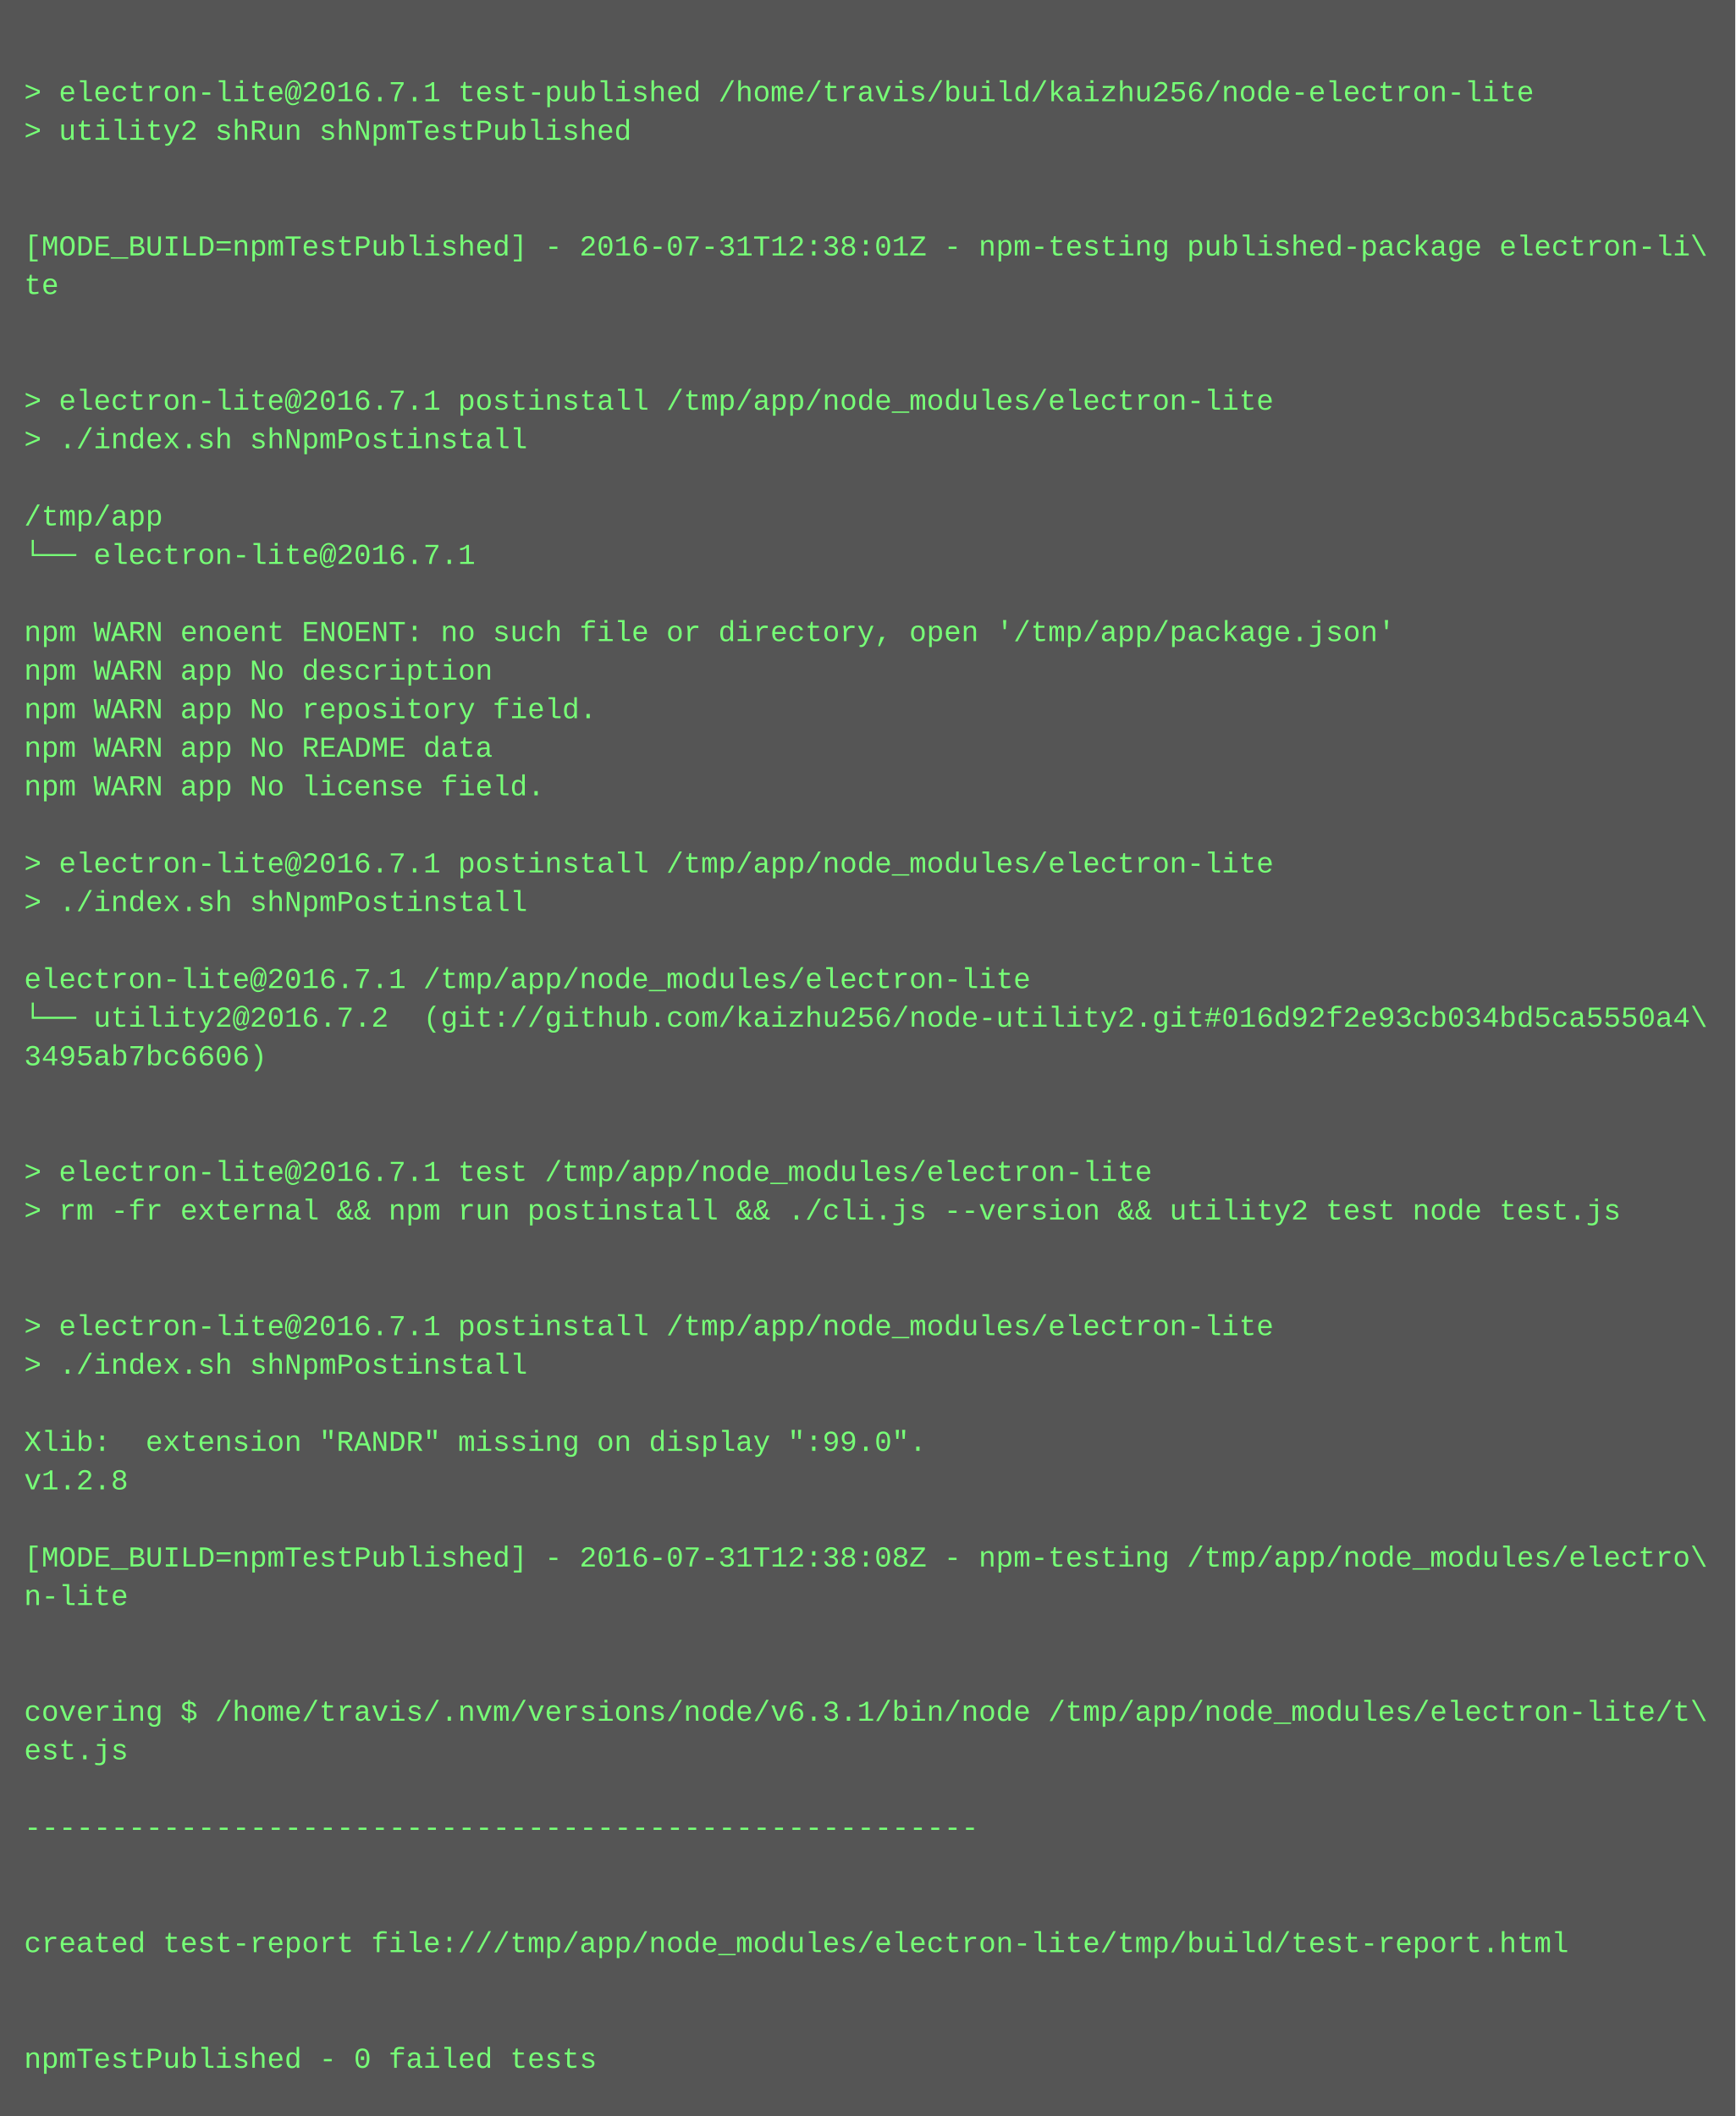
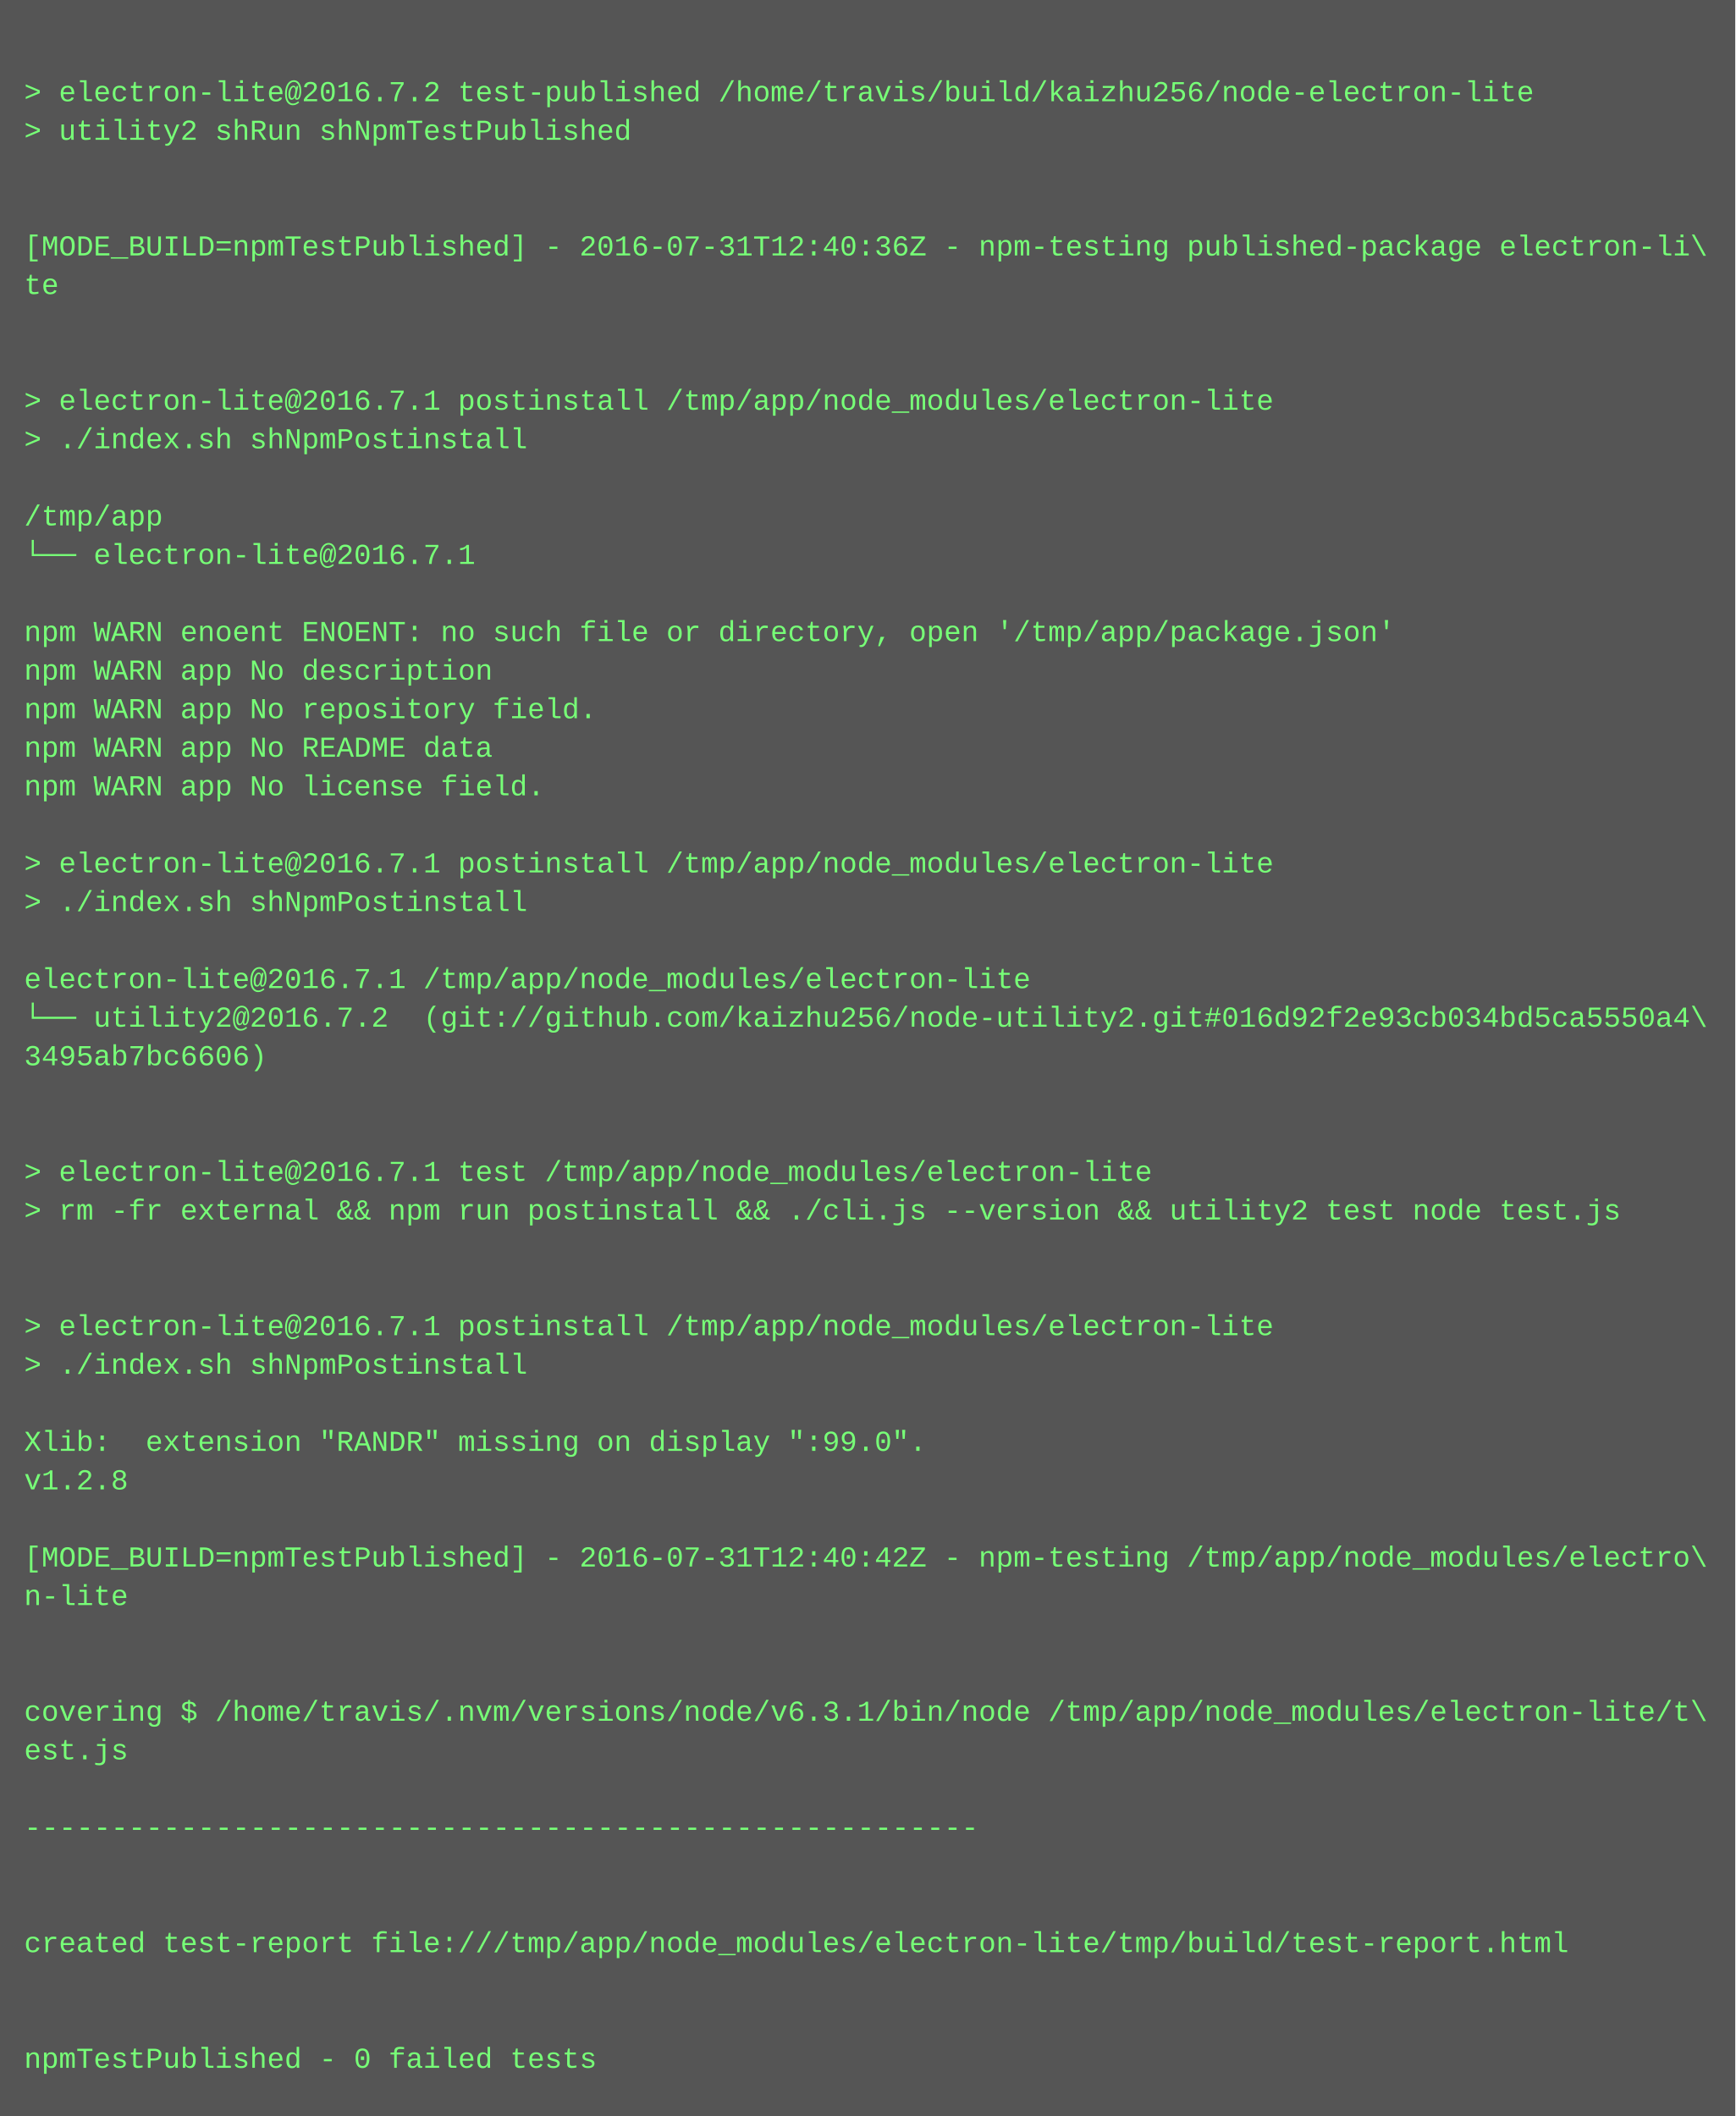
<svg xmlns="http://www.w3.org/2000/svg" height="878" width="720">
  <rect height="878" fill="#555" width="720" />
  <text fill="#7f7" font-family="Courier New" font-size="12" xml:space="preserve">
    <tspan x="10" y="26" />
-     <tspan x="10" y="42">&gt; electron-lite@2016.7.1 test-published /home/travis/build/kaizhu256/node-electron-lite</tspan>
+     <tspan x="10" y="42">&gt; electron-lite@2016.7.2 test-published /home/travis/build/kaizhu256/node-electron-lite</tspan>
    <tspan x="10" y="58">&gt; utility2 shRun shNpmTestPublished</tspan>
    <tspan x="10" y="74" />
    <tspan x="10" y="90" />
-     <tspan x="10" y="106">[MODE_BUILD=npmTestPublished] - 2016-07-31T12:38:01Z - npm-testing published-package electron-li\</tspan>
+     <tspan x="10" y="106">[MODE_BUILD=npmTestPublished] - 2016-07-31T12:40:36Z - npm-testing published-package electron-li\</tspan>
    <tspan x="10" y="122">te</tspan>
    <tspan x="10" y="138" />
    <tspan x="10" y="154" />
    <tspan x="10" y="170">&gt; electron-lite@2016.7.1 postinstall /tmp/app/node_modules/electron-lite</tspan>
    <tspan x="10" y="186">&gt; ./index.sh shNpmPostinstall</tspan>
    <tspan x="10" y="202" />
    <tspan x="10" y="218">/tmp/app</tspan>
    <tspan x="10" y="234">└── electron-lite@2016.7.1 </tspan>
    <tspan x="10" y="250" />
    <tspan x="10" y="266">npm WARN enoent ENOENT: no such file or directory, open '/tmp/app/package.json'</tspan>
    <tspan x="10" y="282">npm WARN app No description</tspan>
    <tspan x="10" y="298">npm WARN app No repository field.</tspan>
    <tspan x="10" y="314">npm WARN app No README data</tspan>
    <tspan x="10" y="330">npm WARN app No license field.</tspan>
    <tspan x="10" y="346" />
    <tspan x="10" y="362">&gt; electron-lite@2016.7.1 postinstall /tmp/app/node_modules/electron-lite</tspan>
    <tspan x="10" y="378">&gt; ./index.sh shNpmPostinstall</tspan>
    <tspan x="10" y="394" />
    <tspan x="10" y="410">electron-lite@2016.7.1 /tmp/app/node_modules/electron-lite</tspan>
    <tspan x="10" y="426">└── utility2@2016.7.2  (git://github.com/kaizhu256/node-utility2.git#016d92f2e93cb034bd5ca5550a4\</tspan>
    <tspan x="10" y="442">3495ab7bc6606)</tspan>
    <tspan x="10" y="458" />
    <tspan x="10" y="474" />
    <tspan x="10" y="490">&gt; electron-lite@2016.7.1 test /tmp/app/node_modules/electron-lite</tspan>
    <tspan x="10" y="506">&gt; rm -fr external &amp;&amp; npm run postinstall &amp;&amp; ./cli.js --version &amp;&amp; utility2 test node test.js</tspan>
    <tspan x="10" y="522" />
    <tspan x="10" y="538" />
    <tspan x="10" y="554">&gt; electron-lite@2016.7.1 postinstall /tmp/app/node_modules/electron-lite</tspan>
    <tspan x="10" y="570">&gt; ./index.sh shNpmPostinstall</tspan>
    <tspan x="10" y="586" />
    <tspan x="10" y="602">Xlib:  extension "RANDR" missing on display ":99.0".</tspan>
    <tspan x="10" y="618">v1.2.8</tspan>
    <tspan x="10" y="634" />
-     <tspan x="10" y="650">[MODE_BUILD=npmTestPublished] - 2016-07-31T12:38:08Z - npm-testing /tmp/app/node_modules/electro\</tspan>
+     <tspan x="10" y="650">[MODE_BUILD=npmTestPublished] - 2016-07-31T12:40:42Z - npm-testing /tmp/app/node_modules/electro\</tspan>
    <tspan x="10" y="666">n-lite</tspan>
    <tspan x="10" y="682" />
    <tspan x="10" y="698" />
    <tspan x="10" y="714">covering $ /home/travis/.nvm/versions/node/v6.3.1/bin/node /tmp/app/node_modules/electron-lite/t\</tspan>
    <tspan x="10" y="730">est.js</tspan>
    <tspan x="10" y="746" />
    <tspan x="10" y="762">-------------------------------------------------------</tspan>
    <tspan x="10" y="778" />
    <tspan x="10" y="794" />
    <tspan x="10" y="810">created test-report file:///tmp/app/node_modules/electron-lite/tmp/build/test-report.html</tspan>
    <tspan x="10" y="826" />
    <tspan x="10" y="842" />
    <tspan x="10" y="858">npmTestPublished - 0 failed tests</tspan>
  </text>
</svg>
